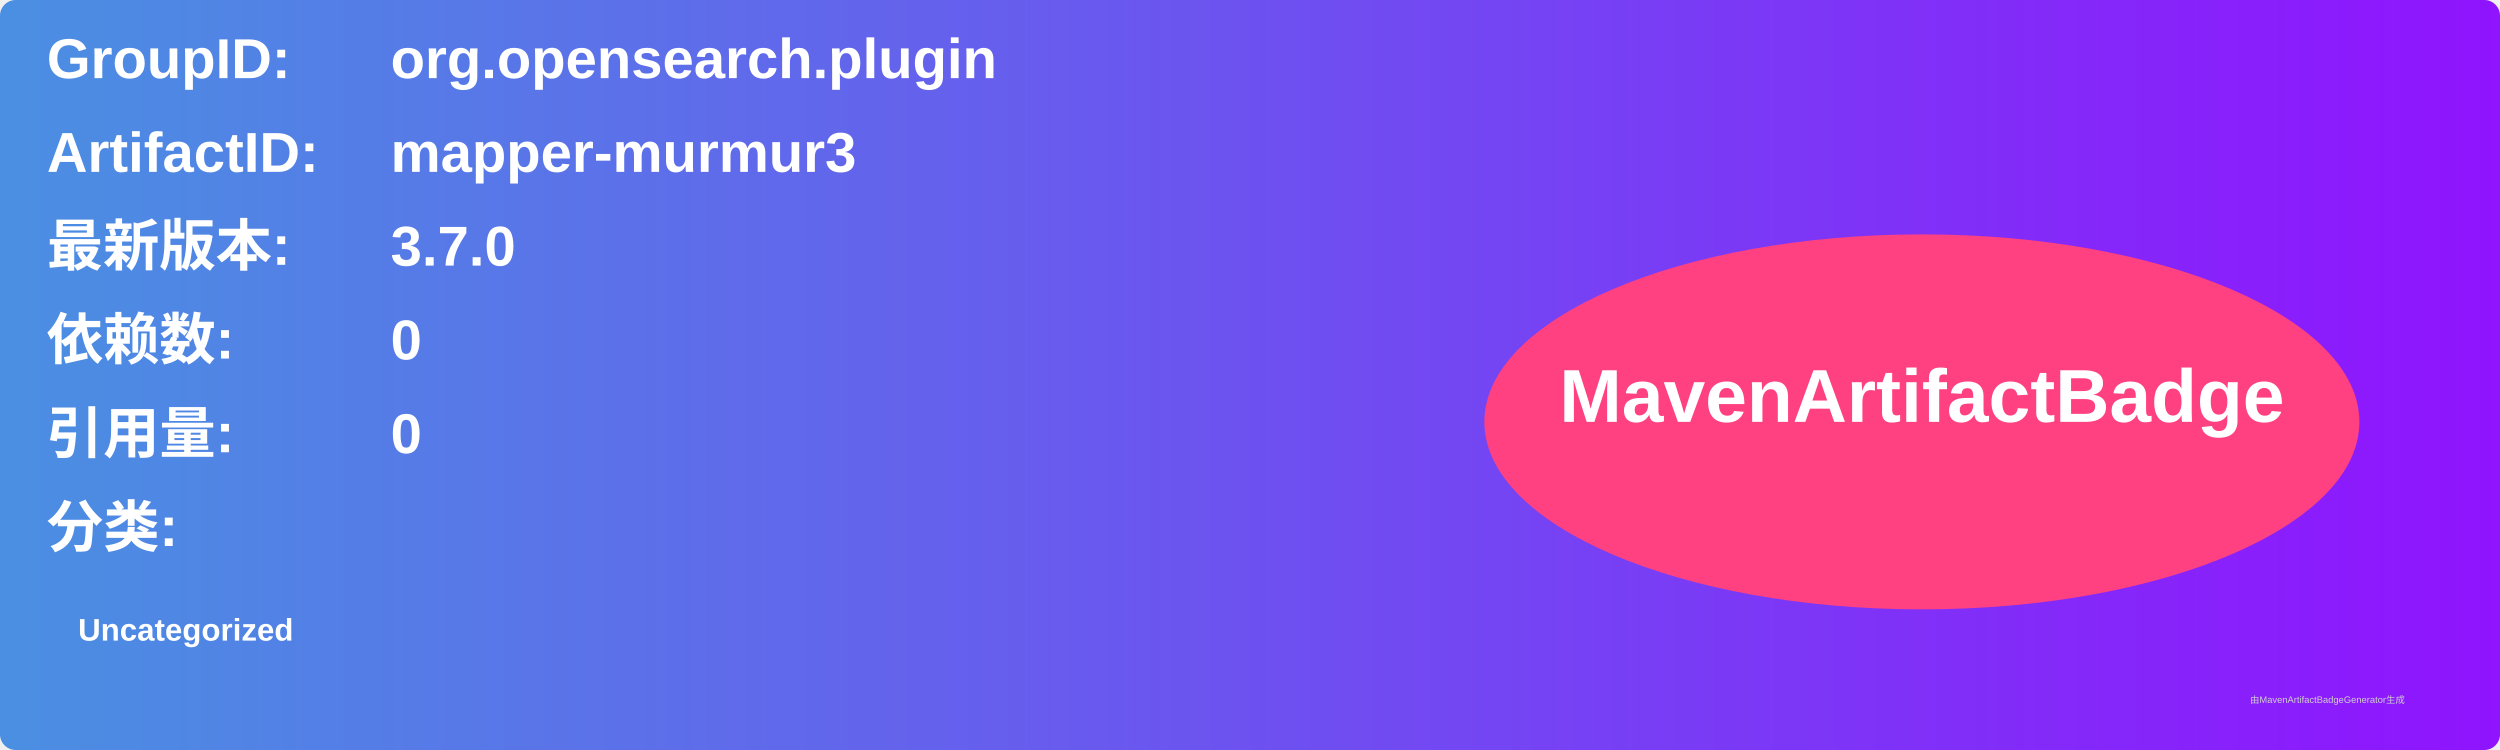
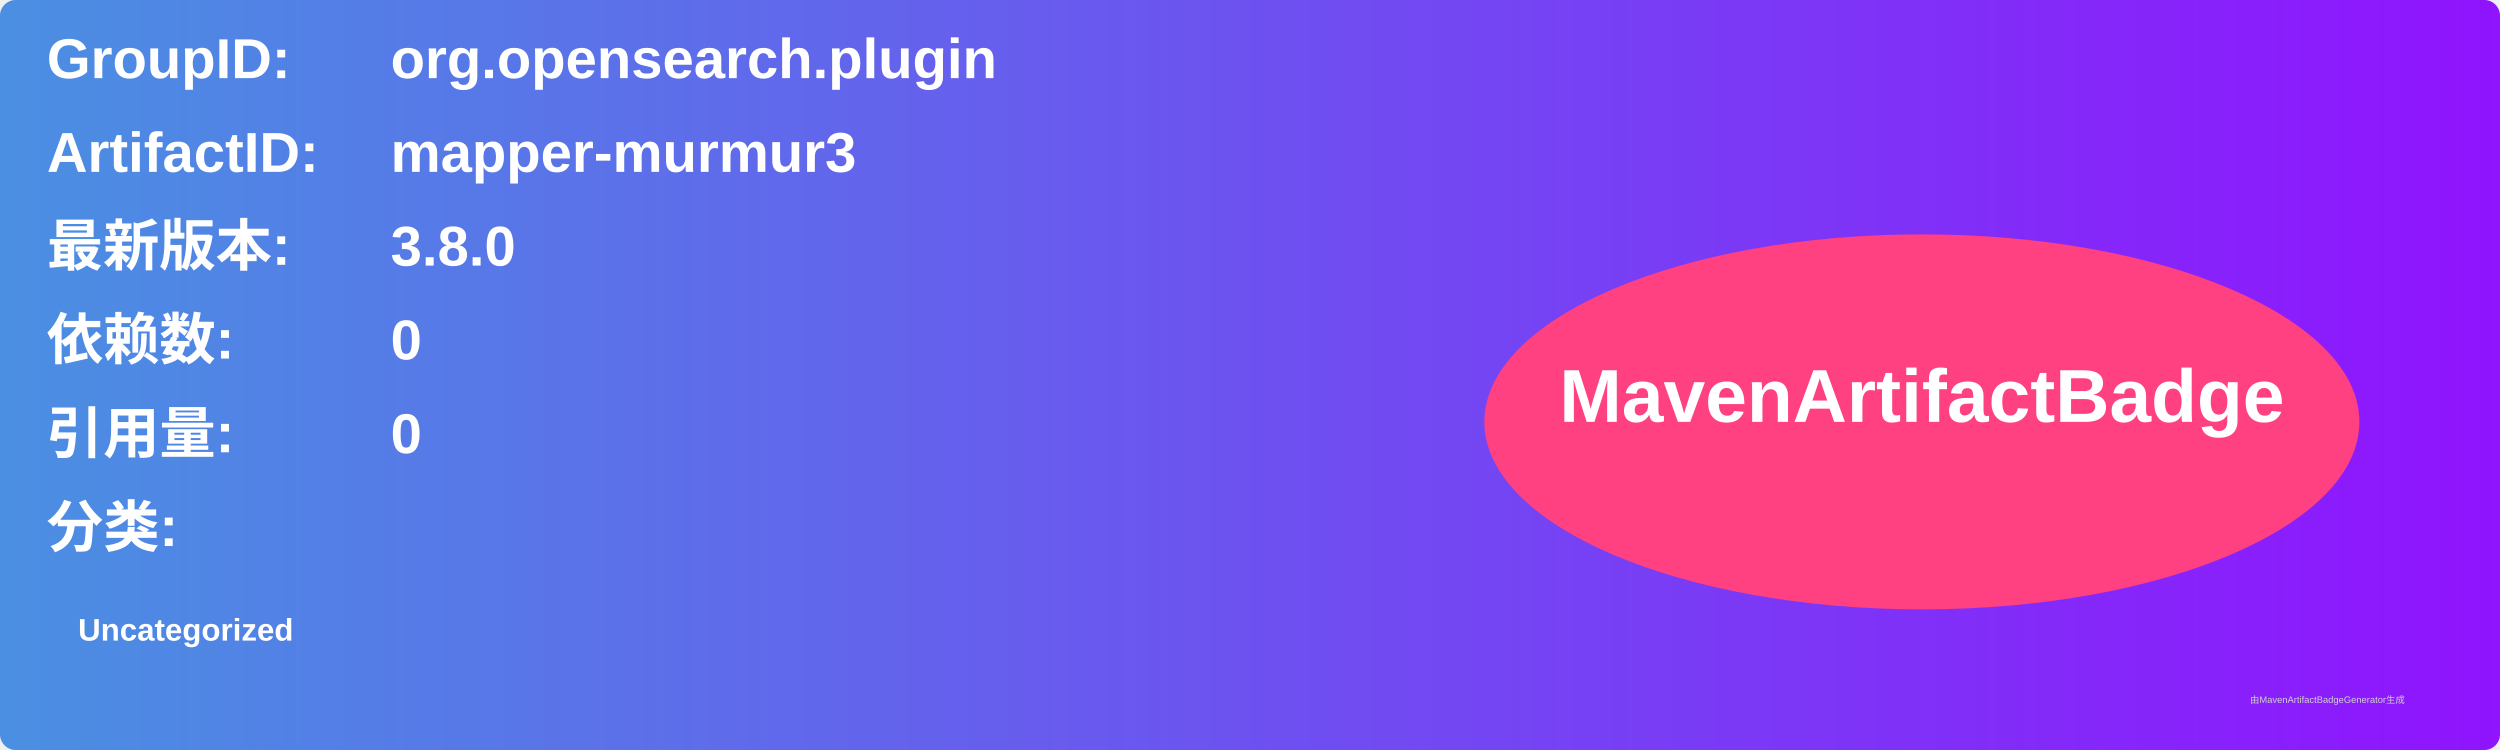
<svg xmlns="http://www.w3.org/2000/svg" width="800" height="240" viewBox="0 0 800 240">
  <linearGradient id="grad" x1="0%" y1="0%" x2="100%" y2="0%">
    <stop offset="0%" stop-color="#4a90e2" />
    <stop offset="100%" stop-color="#9013fe" />
  </linearGradient>
  <rect width="100%" height="100%" rx="5" ry="5" fill="url(#grad)" />
  <g transform="translate(15, 15)">
    <text x="0" y="10" font-family="Arial" font-size="18" fill="white" font-weight="bold" width="260">GroupID:</text>
    <text x="110" y="10" font-family="Arial" font-size="18" fill="white" font-weight="bold" width="460">org.opensearch.plugin</text>
    <text x="0" y="40" font-family="Arial" font-size="18" fill="white" font-weight="bold" width="260">ArtifactID:</text>
    <text x="110" y="40" font-family="Arial" font-size="18" fill="white" font-weight="bold" width="460">mapper-murmur3</text>
    <text x="0" y="70" font-family="Arial" font-size="18" fill="white" font-weight="bold">最新版本:</text>
    <text x="110" y="70" font-family="Arial" font-size="18" fill="white" font-weight="bold">
-       <tspan font-weight="bold">3.7.0</tspan>
+       <tspan font-weight="bold">3.8.0</tspan>
    </text>
    <text x="0" y="100" font-family="Arial" font-size="18" fill="white" font-weight="bold">依赖数: </text>
    <text x="110" y="100" font-family="Arial" font-size="18" fill="white">
      <tspan font-weight="bold">0</tspan>
    </text>
    <text x="0" y="130" font-family="Arial" font-size="18" fill="white" font-weight="bold">引用量: </text>
    <text x="110" y="130" font-family="Arial" font-size="18" fill="white">
      <tspan font-weight="bold">0</tspan>
    </text>
    <text x="0" y="160" font-family="Arial" font-size="18" fill="white" font-weight="bold">分类:</text>
    <text x="10" y="190" font-family="Arial" font-size="10" fill="white">
      <tspan font-weight="bold">Uncategorized</tspan>
    </text>
    <ellipse cx="600" cy="120" rx="140" ry="60" fill="#ff4081" />
    <text x="600" y="120" text-anchor="middle" font-family="Arial" font-size="24" fill="white" font-weight="bold">MavenArtifactBadge</text>
  </g>
  <text x="720" y="225" font-family="Arial" font-size="3" fill="#d0d0d0">由MavenArtifactBadgeGenerator生成</text>
</svg>
